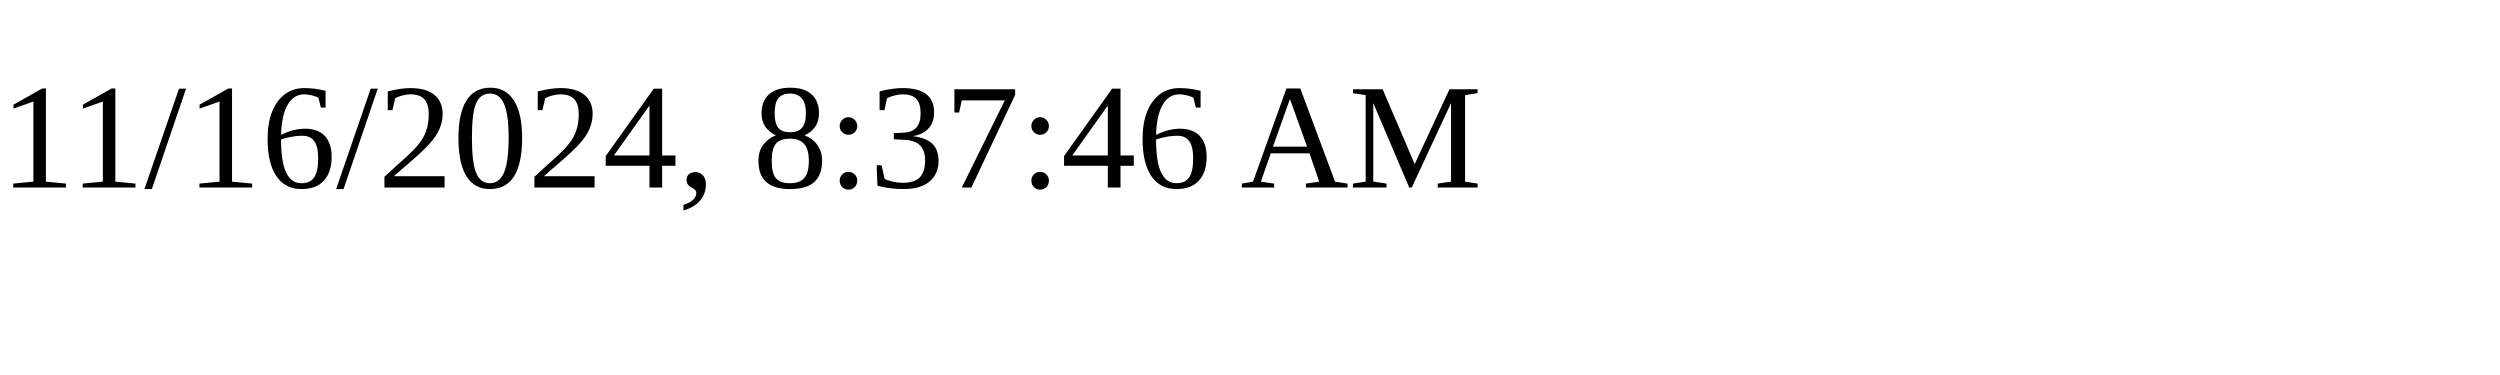
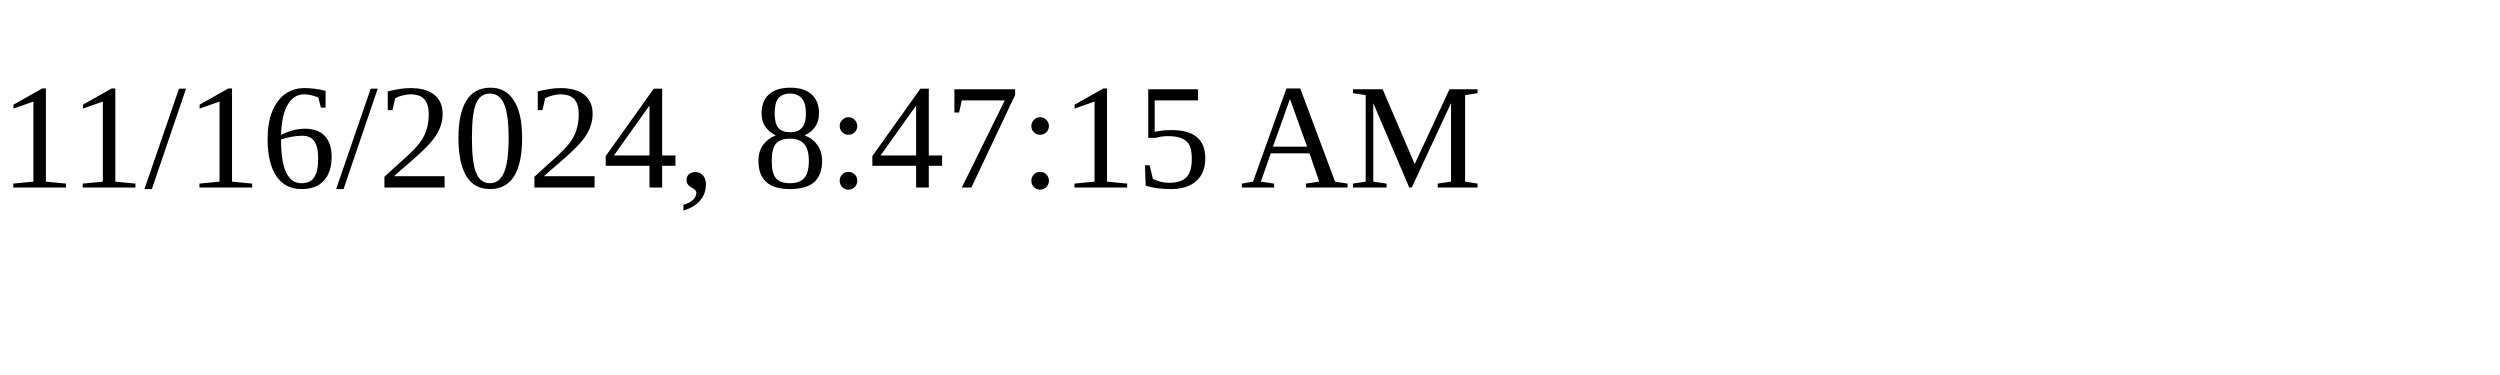
<svg xmlns="http://www.w3.org/2000/svg" height="30" width="200">
-   <text x="0" y="15">11/16/2024, 8:37:46 AM</text>
+   <text x="0" y="15">11/16/2024, 8:47:15 AM</text>
</svg>
